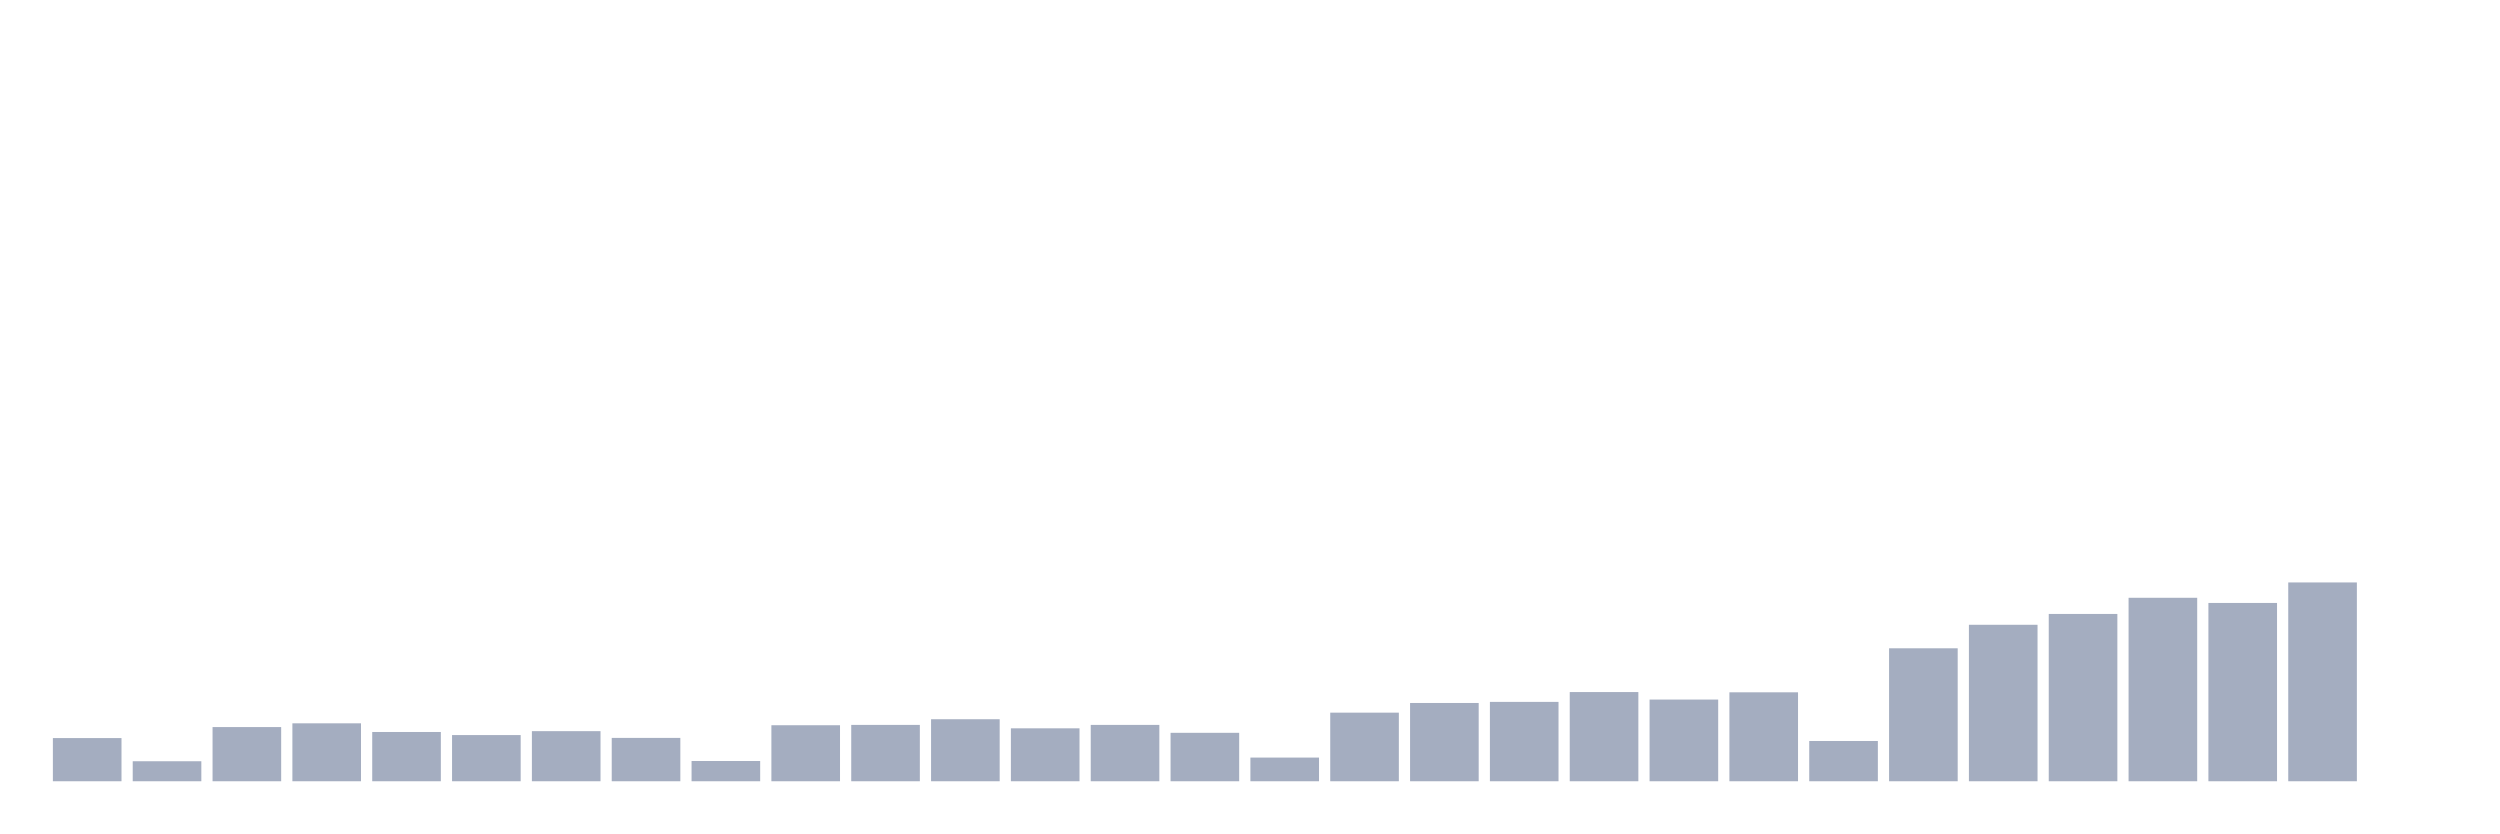
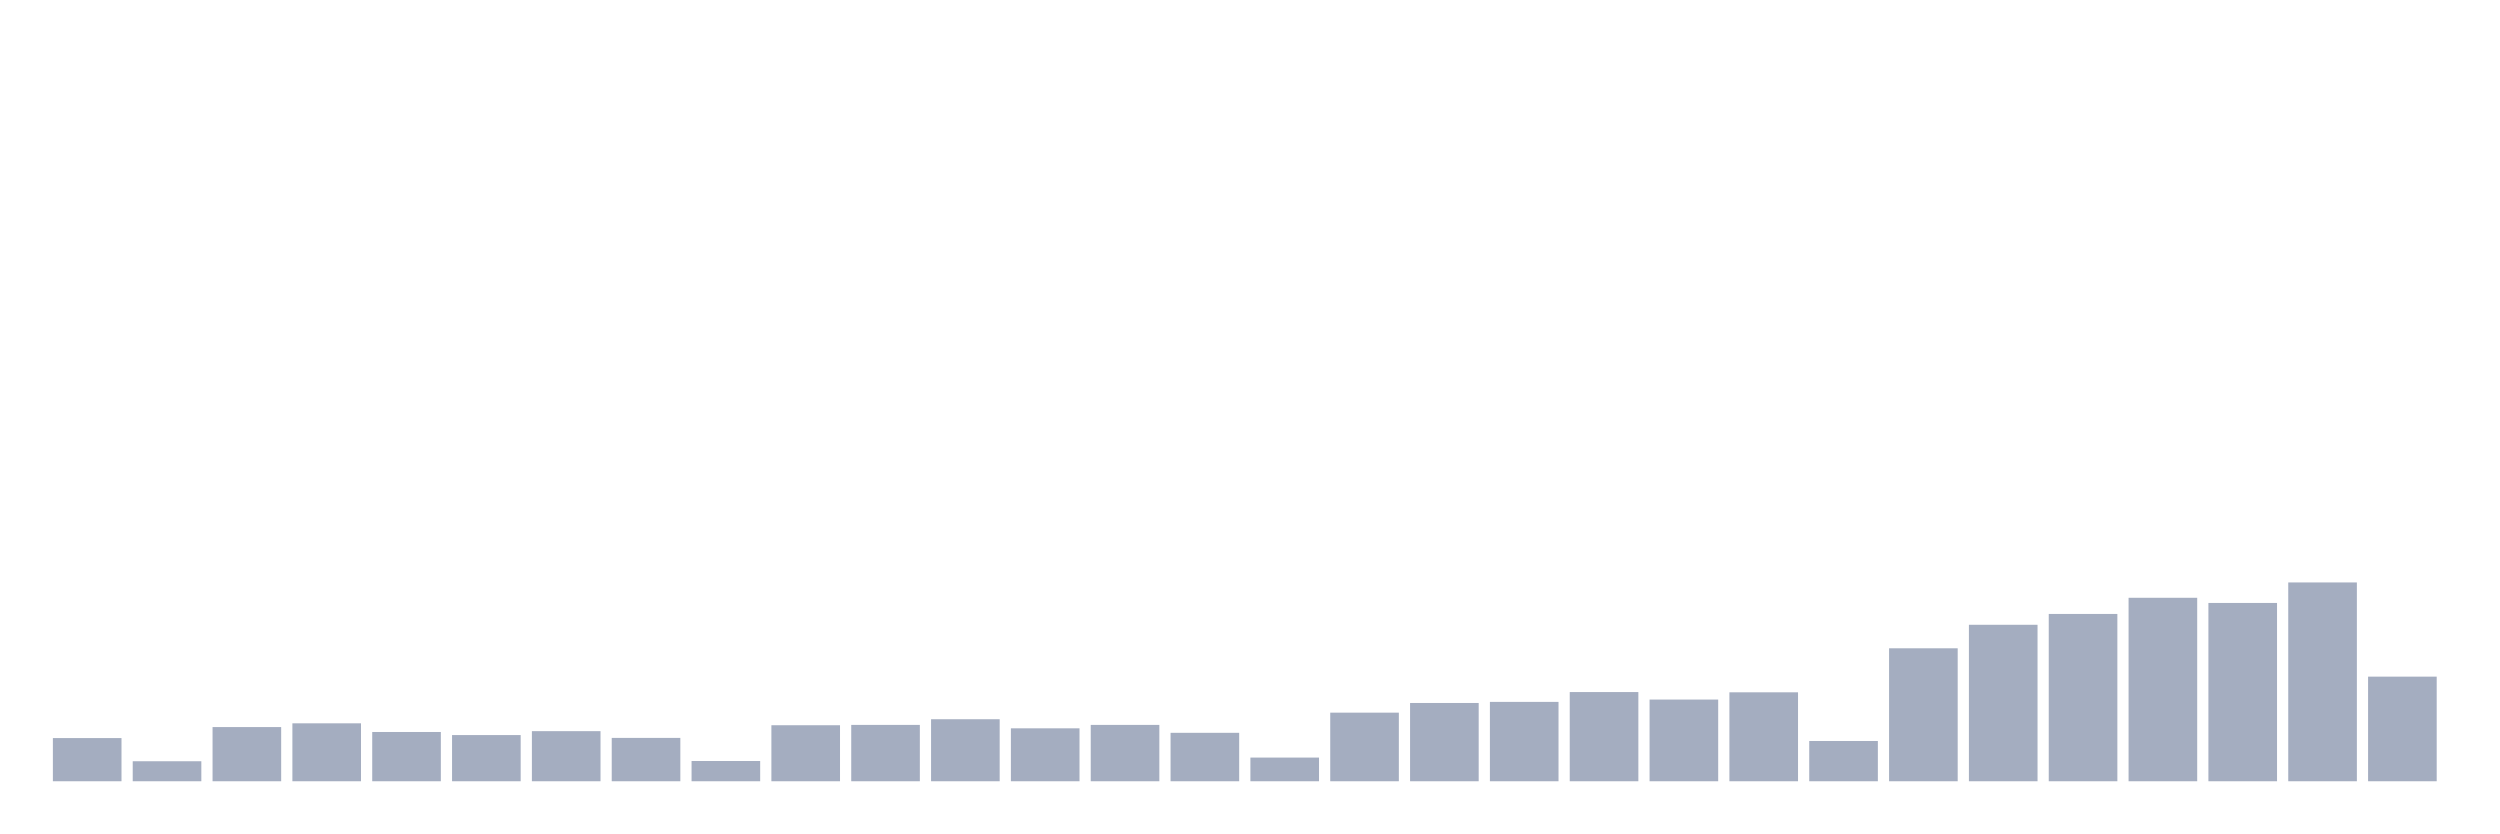
<svg xmlns="http://www.w3.org/2000/svg" viewBox="0 0 480 160">
  <g transform="translate(10,10)">
    <rect class="bar" x="0.153" width="13.175" y="131.71" height="8.29" fill="rgb(164,173,192)" />
    <rect class="bar" x="15.482" width="13.175" y="136.159" height="3.841" fill="rgb(164,173,192)" />
    <rect class="bar" x="30.81" width="13.175" y="129.597" height="10.403" fill="rgb(164,173,192)" />
    <rect class="bar" x="46.138" width="13.175" y="128.877" height="11.123" fill="rgb(164,173,192)" />
    <rect class="bar" x="61.466" width="13.175" y="130.541" height="9.459" fill="rgb(164,173,192)" />
    <rect class="bar" x="76.794" width="13.175" y="131.133" height="8.867" fill="rgb(164,173,192)" />
    <rect class="bar" x="92.123" width="13.175" y="130.381" height="9.619" fill="rgb(164,173,192)" />
    <rect class="bar" x="107.451" width="13.175" y="131.678" height="8.322" fill="rgb(164,173,192)" />
    <rect class="bar" x="122.779" width="13.175" y="136.111" height="3.889" fill="rgb(164,173,192)" />
    <rect class="bar" x="138.107" width="13.175" y="129.245" height="10.755" fill="rgb(164,173,192)" />
    <rect class="bar" x="153.436" width="13.175" y="129.181" height="10.819" fill="rgb(164,173,192)" />
    <rect class="bar" x="168.764" width="13.175" y="128.092" height="11.908" fill="rgb(164,173,192)" />
    <rect class="bar" x="184.092" width="13.175" y="129.837" height="10.163" fill="rgb(164,173,192)" />
    <rect class="bar" x="199.42" width="13.175" y="129.181" height="10.819" fill="rgb(164,173,192)" />
    <rect class="bar" x="214.748" width="13.175" y="130.701" height="9.299" fill="rgb(164,173,192)" />
    <rect class="bar" x="230.077" width="13.175" y="135.455" height="4.545" fill="rgb(164,173,192)" />
    <rect class="bar" x="245.405" width="13.175" y="126.828" height="13.172" fill="rgb(164,173,192)" />
    <rect class="bar" x="260.733" width="13.175" y="124.972" height="15.028" fill="rgb(164,173,192)" />
    <rect class="bar" x="276.061" width="13.175" y="124.763" height="15.237" fill="rgb(164,173,192)" />
    <rect class="bar" x="291.39" width="13.175" y="122.875" height="17.125" fill="rgb(164,173,192)" />
    <rect class="bar" x="306.718" width="13.175" y="124.315" height="15.685" fill="rgb(164,173,192)" />
    <rect class="bar" x="322.046" width="13.175" y="122.923" height="17.077" fill="rgb(164,173,192)" />
    <rect class="bar" x="337.374" width="13.175" y="132.27" height="7.73" fill="rgb(164,173,192)" />
    <rect class="bar" x="352.702" width="13.175" y="114.472" height="25.528" fill="rgb(164,173,192)" />
    <rect class="bar" x="368.031" width="13.175" y="109.959" height="30.041" fill="rgb(164,173,192)" />
    <rect class="bar" x="383.359" width="13.175" y="107.878" height="32.122" fill="rgb(164,173,192)" />
    <rect class="bar" x="398.687" width="13.175" y="104.774" height="35.226" fill="rgb(164,173,192)" />
    <rect class="bar" x="414.015" width="13.175" y="105.766" height="34.234" fill="rgb(164,173,192)" />
    <rect class="bar" x="429.344" width="13.175" y="101.829" height="38.171" fill="rgb(164,173,192)" />
-     <rect class="bar" x="444.672" width="13.175" y="140" height="0" fill="rgb(164,173,192)" />
+     <rect class="bar" x="444.672" width="13.175" y="119.914" height="20.086" fill="rgb(164,173,192)" />
  </g>
</svg>
